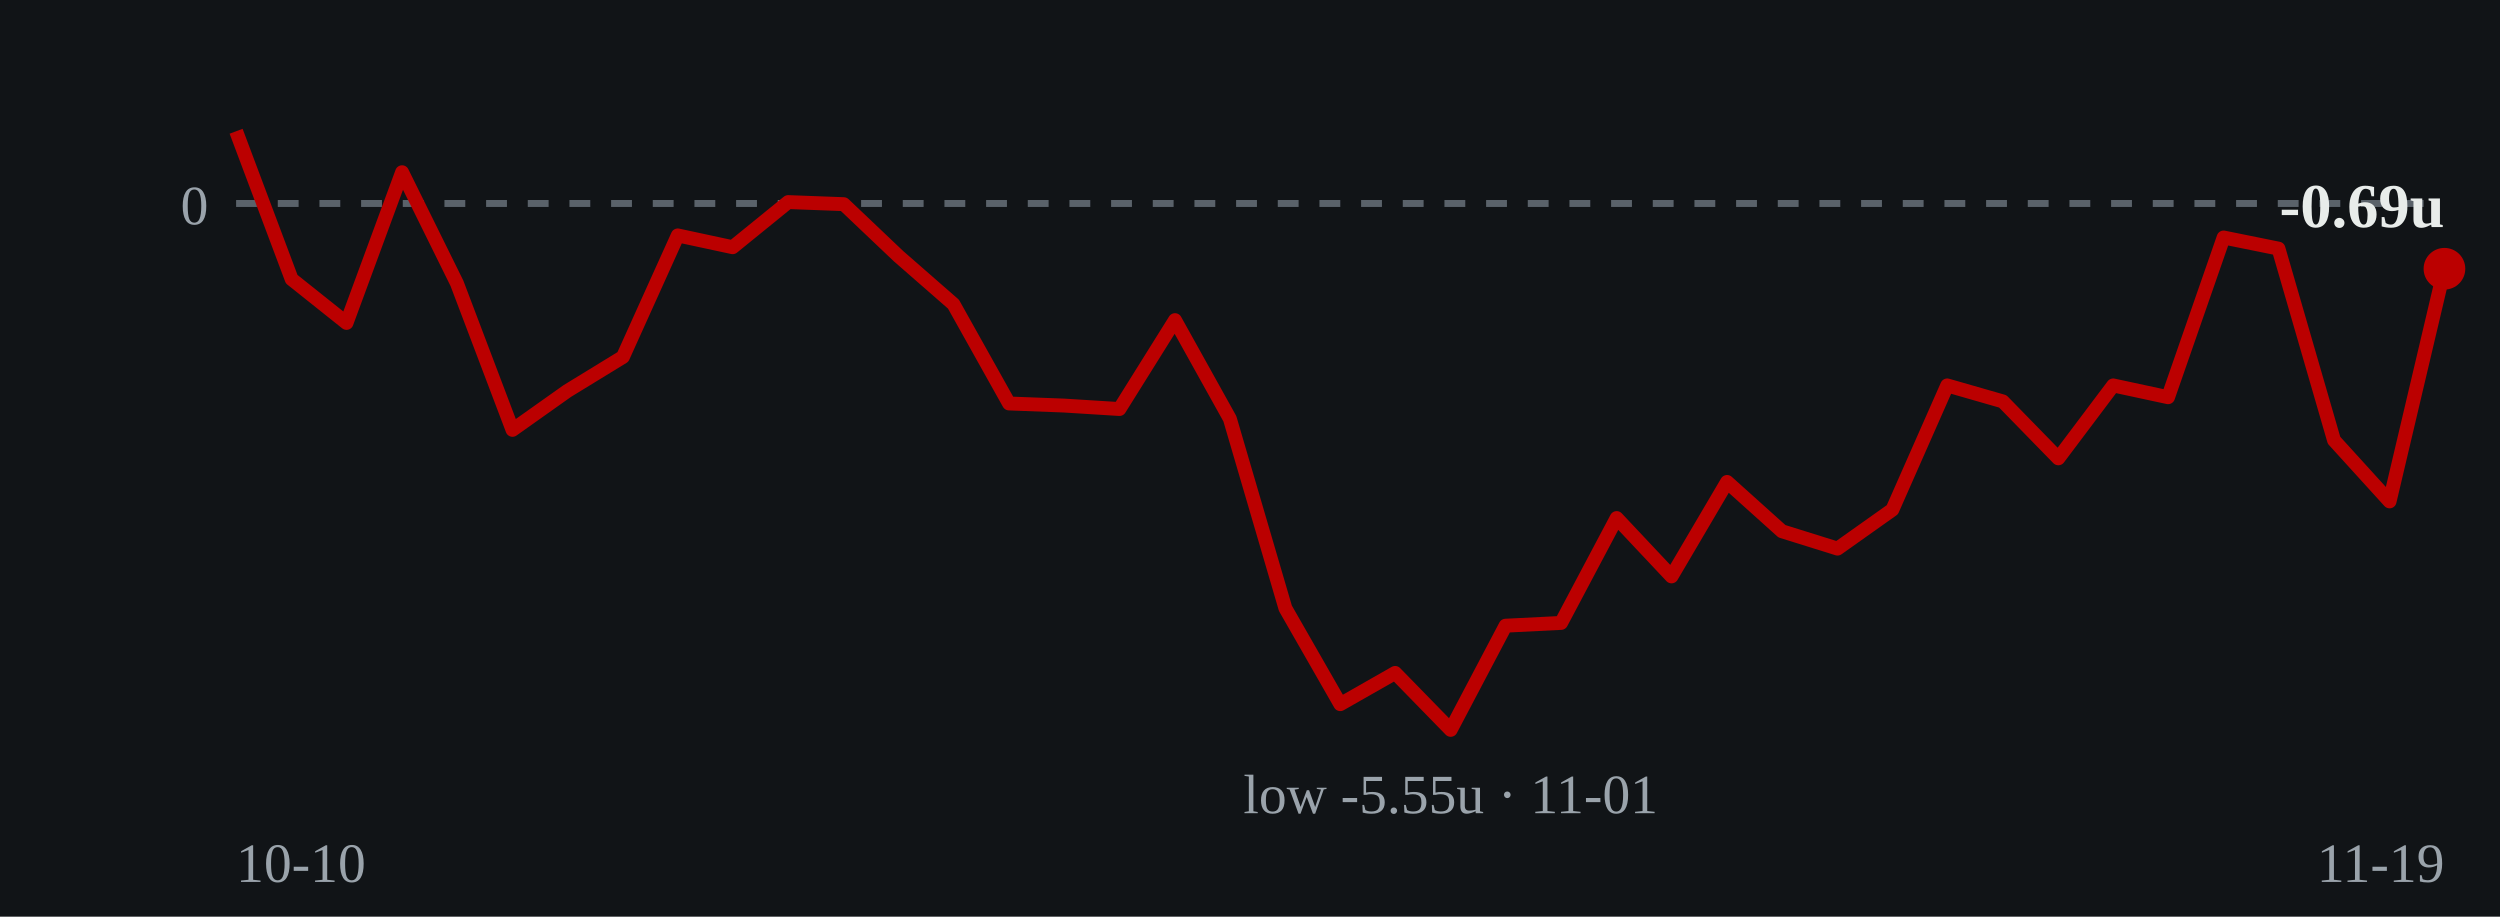
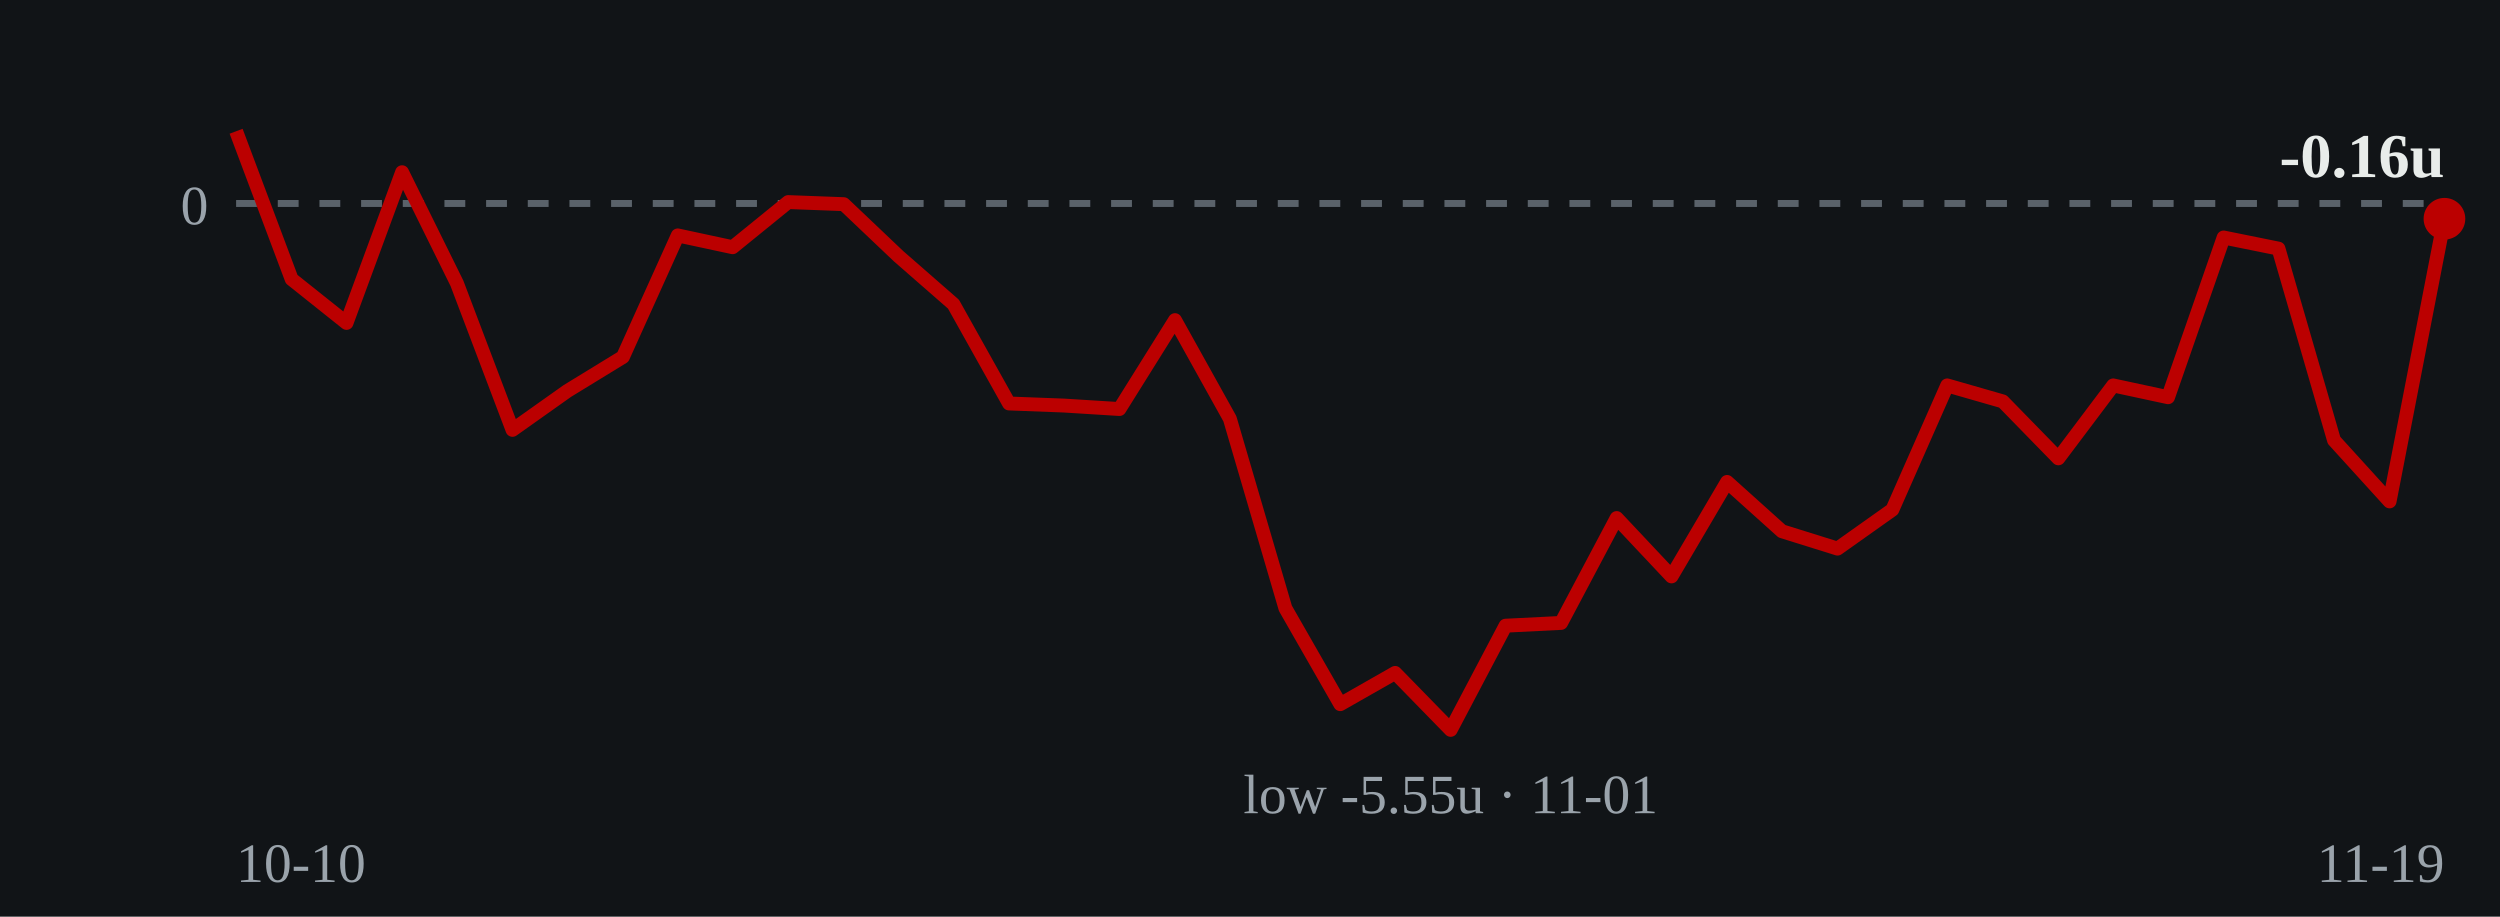
- <svg xmlns="http://www.w3.org/2000/svg" viewBox="0 0 360 132" role="img" aria-label="Cumulative units over time: ends at -0.69 units on 2026-11-19">
+ <svg xmlns="http://www.w3.org/2000/svg" viewBox="0 0 360 132" role="img" aria-label="Cumulative units over time: ends at -0.16 units on 2026-11-19">
  <rect width="360" height="132" fill="#111417" />
  <line x1="34" y1="29.3" x2="352" y2="29.3" stroke="#5a626a" stroke-width="1" stroke-dasharray="3 3" />
  <text x="30" y="32.3" fill="#9aa3ab" font-size="8" text-anchor="end">0</text>
-   <polyline points="34.0,18.9 42.0,40.2 49.9,46.5 57.9,24.8 65.8,40.8 73.8,61.9 81.7,56.3 89.7,51.4 97.6,33.9 105.5,35.6 113.5,29.1 121.5,29.4 129.4,36.9 137.3,43.8 145.3,58.1 153.2,58.4 161.2,58.9 169.2,46.1 177.1,60.3 185.1,87.6 193.0,101.4 200.9,96.9 208.9,105.1 216.8,90.1 224.8,89.7 232.8,74.6 240.7,83.0 248.7,69.4 256.6,76.5 264.6,79.0 272.5,73.4 280.4,55.5 288.4,57.8 296.4,66.0 304.3,55.5 312.2,57.2 320.2,34.2 328.1,35.8 336.1,63.4 344.1,72.2 352.0,38.7" fill="none" stroke="#bb0000" stroke-width="2" stroke-linejoin="round" />
-   <circle cx="352.0" cy="38.7" r="3" fill="#bb0000" />
-   <text x="352.0" y="32.7" fill="#e8ecea" font-size="9" font-weight="bold" text-anchor="end">-0.69u</text>
+   <polyline points="34.0,18.9 42.0,40.2 49.9,46.5 57.9,24.8 65.8,40.8 73.8,61.9 81.7,56.3 89.7,51.4 97.6,33.9 105.5,35.6 113.5,29.1 121.5,29.4 129.4,36.9 137.3,43.8 145.3,58.1 153.2,58.4 161.2,58.9 169.2,46.1 177.1,60.3 185.1,87.6 193.0,101.4 200.9,96.9 208.9,105.1 216.8,90.1 224.8,89.7 232.8,74.6 240.7,83.0 248.7,69.4 256.6,76.5 264.6,79.0 272.5,73.4 280.4,55.5 288.4,57.8 296.4,66.0 304.3,55.5 312.2,57.2 320.2,34.2 328.1,35.8 336.1,63.4 344.1,72.2 352.0,31.5" fill="none" stroke="#bb0000" stroke-width="2" stroke-linejoin="round" />
+   <circle cx="352.0" cy="31.5" r="3" fill="#bb0000" />
+   <text x="352.0" y="25.5" fill="#e8ecea" font-size="9" font-weight="bold" text-anchor="end">-0.16u</text>
  <text x="208.9" y="117.1" fill="#9aa3ab" font-size="8" text-anchor="middle">low -5.55u · 11-01</text>
  <text x="34" y="127" fill="#9aa3ab" font-size="8">10-10</text>
  <text x="352" y="127" fill="#9aa3ab" font-size="8" text-anchor="end">11-19</text>
</svg>
